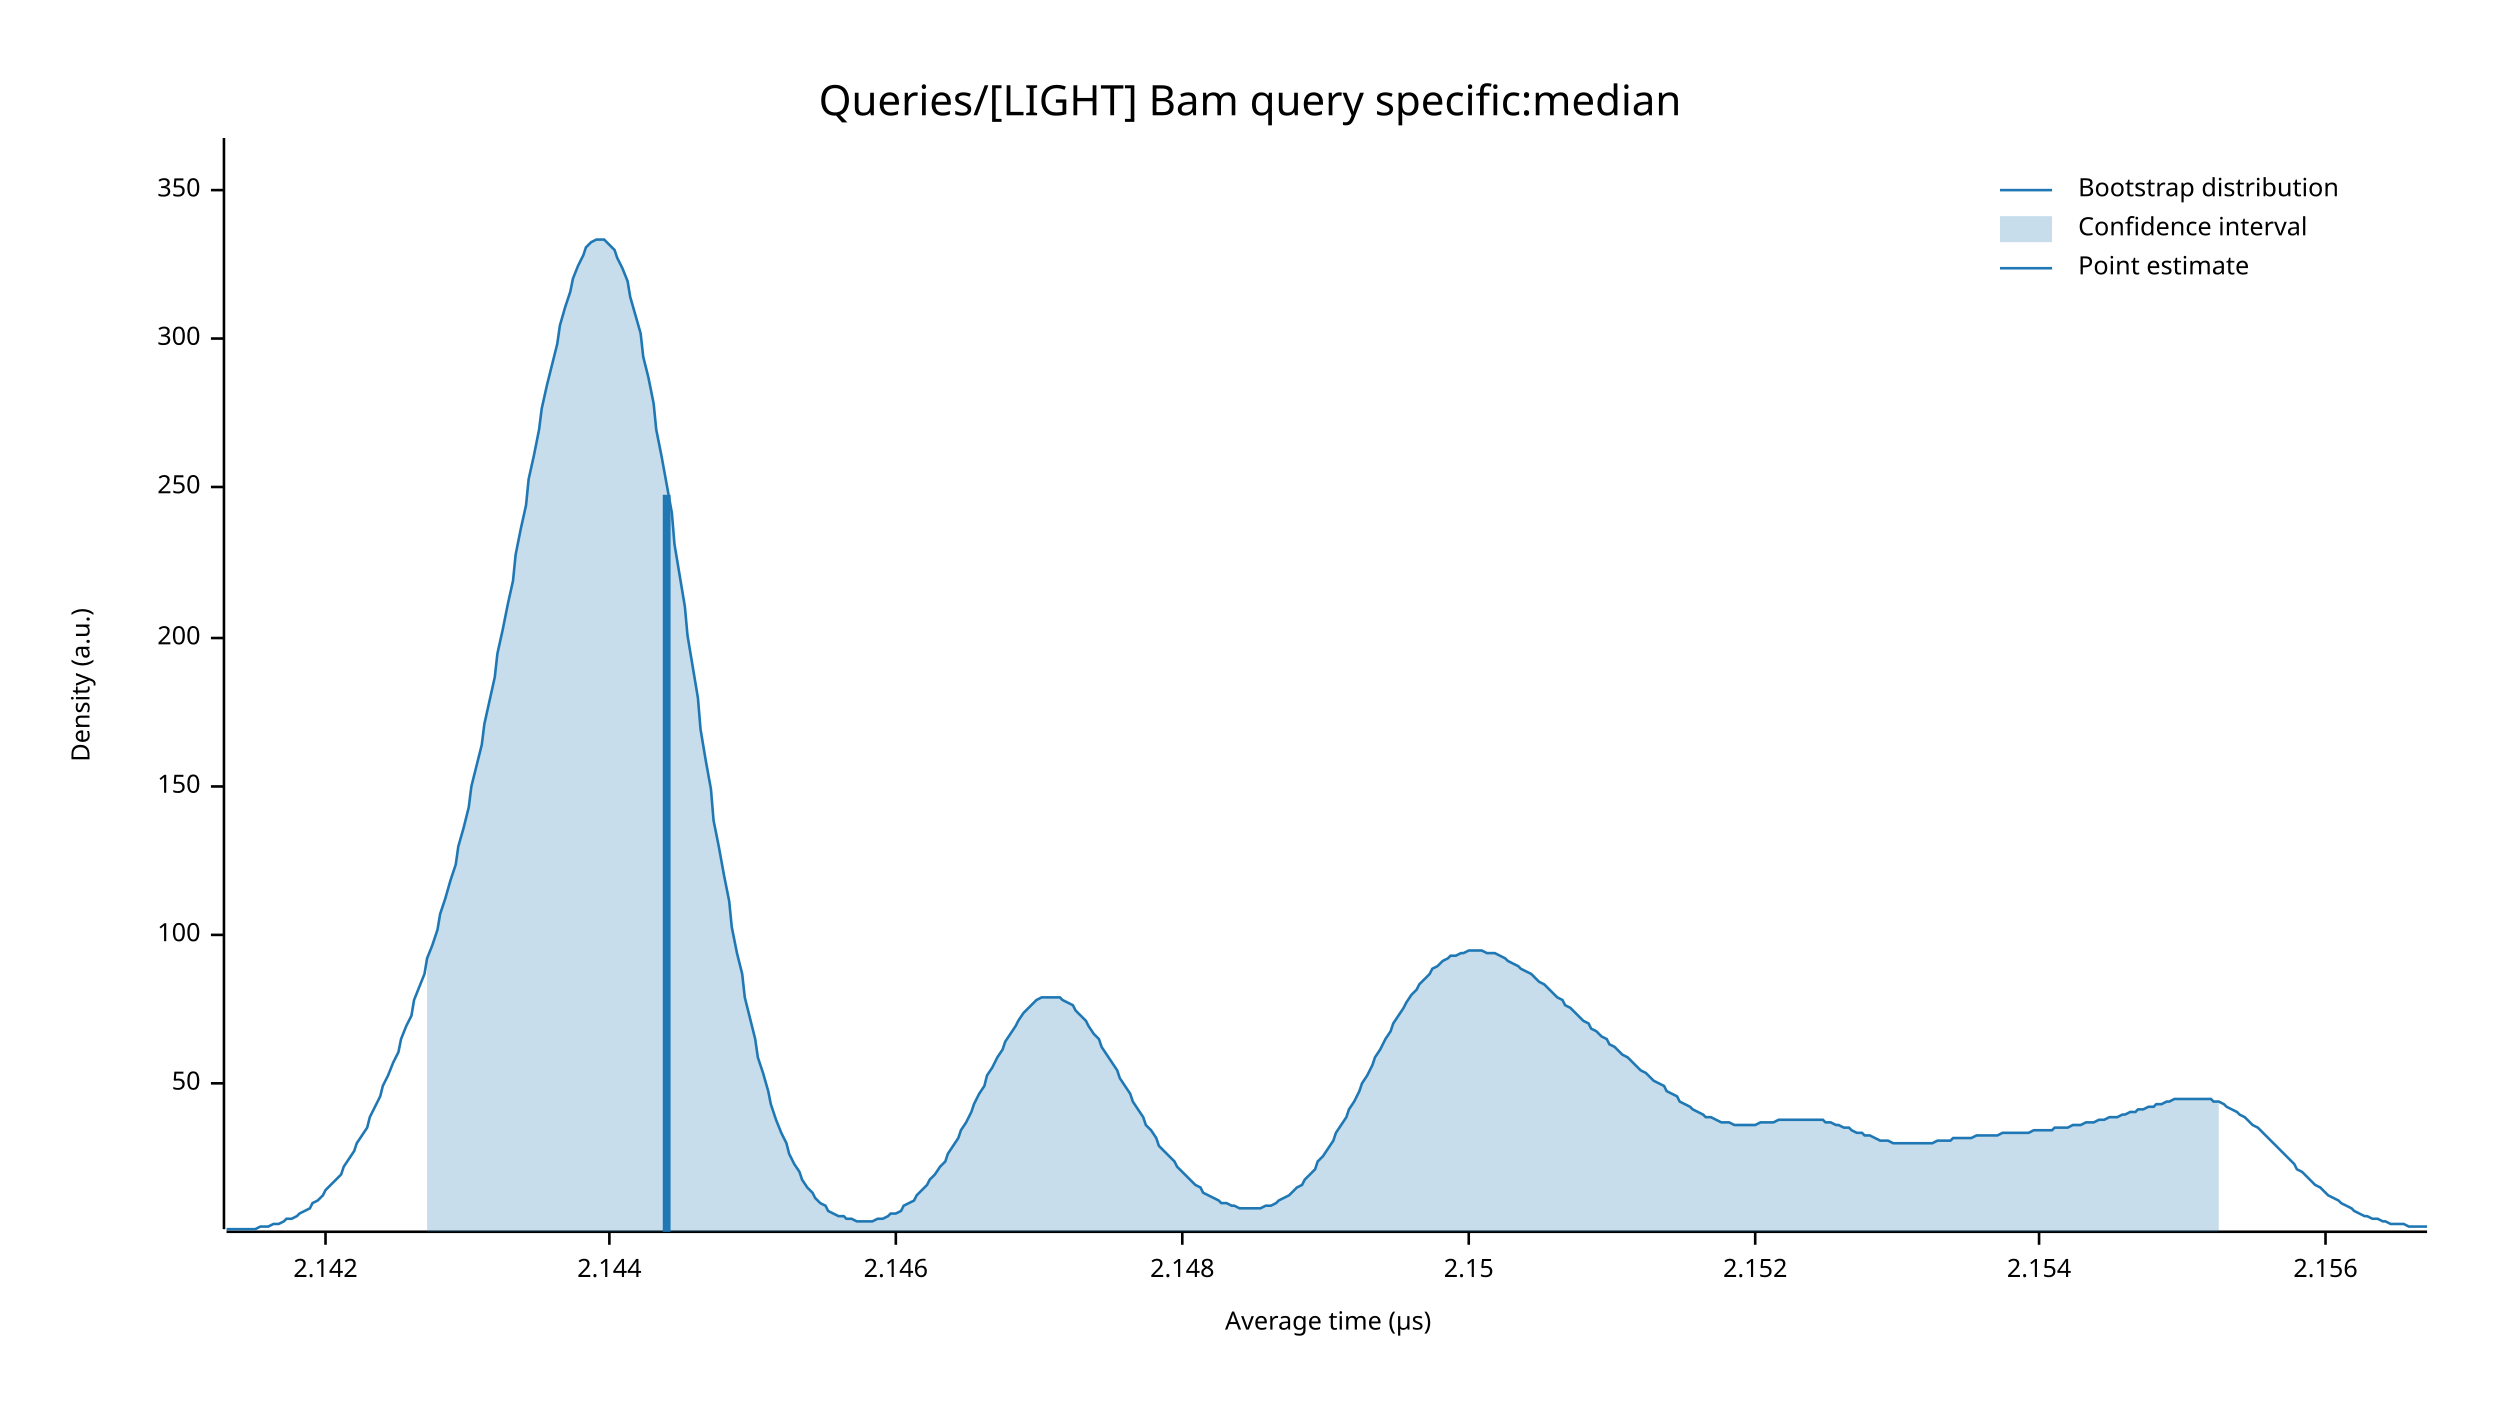
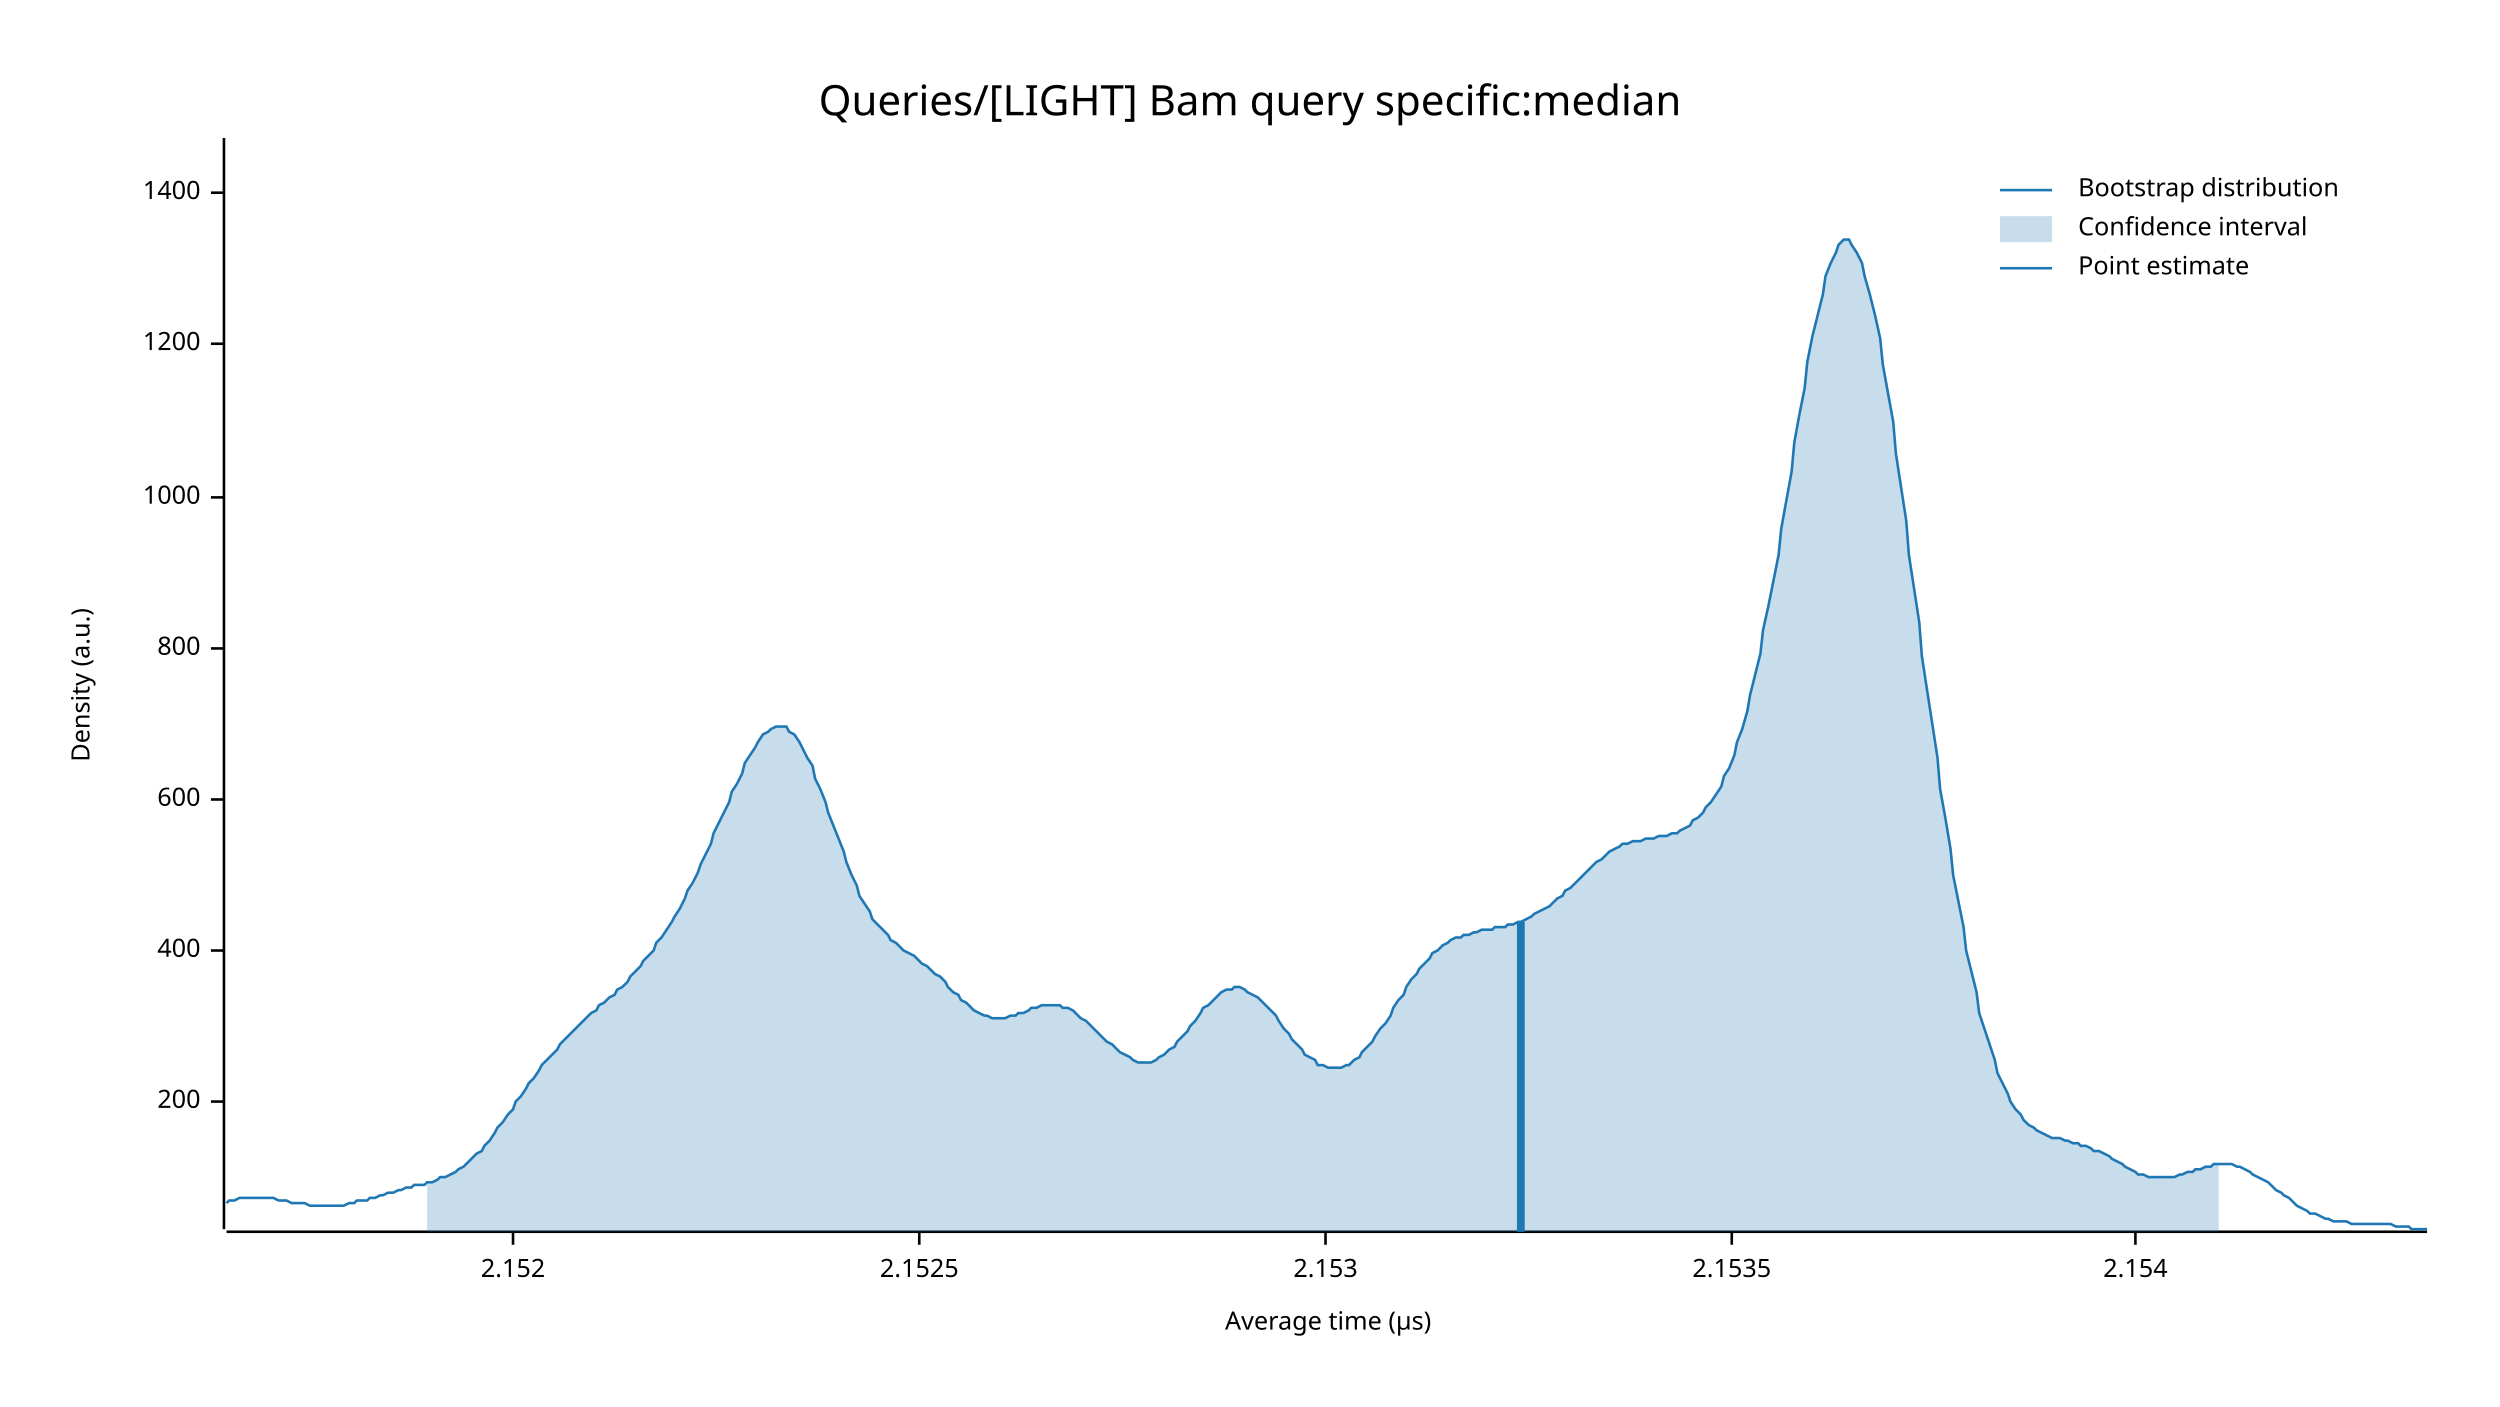
<svg xmlns="http://www.w3.org/2000/svg" width="960" height="540" viewBox="0 0 960 540">
  <text x="480" y="32" dy="0.76em" text-anchor="middle" font-family="sans-serif" font-size="16.129" opacity="1" fill="#000000">
Queries/[LIGHT] Bam query specific:median
</text>
  <text x="27" y="263" dy="0.76em" text-anchor="middle" font-family="sans-serif" font-size="9.677" opacity="1" fill="#000000" transform="rotate(270, 27, 263)">
Density (a.u.)
</text>
  <text x="510" y="513" dy="-0.5ex" text-anchor="middle" font-family="sans-serif" font-size="9.677" opacity="1" fill="#000000">
Average time (µs)
</text>
  <polyline fill="none" opacity="1" stroke="#000000" stroke-width="1" points="86,53 86,472 " />
-   <text x="77" y="416" dy="0.5ex" text-anchor="end" font-family="sans-serif" font-size="9.677" opacity="1" fill="#000000">
- 50
- </text>
-   <polyline fill="none" opacity="1" stroke="#000000" stroke-width="1" points="81,416 86,416 " />
-   <text x="77" y="359" dy="0.5ex" text-anchor="end" font-family="sans-serif" font-size="9.677" opacity="1" fill="#000000">
- 100
- </text>
-   <polyline fill="none" opacity="1" stroke="#000000" stroke-width="1" points="81,359 86,359 " />
-   <text x="77" y="302" dy="0.5ex" text-anchor="end" font-family="sans-serif" font-size="9.677" opacity="1" fill="#000000">
- 150
- </text>
-   <polyline fill="none" opacity="1" stroke="#000000" stroke-width="1" points="81,302 86,302 " />
-   <text x="77" y="245" dy="0.5ex" text-anchor="end" font-family="sans-serif" font-size="9.677" opacity="1" fill="#000000">
+   <text x="77" y="423" dy="0.5ex" text-anchor="end" font-family="sans-serif" font-size="9.677" opacity="1" fill="#000000">
200
</text>
-   <polyline fill="none" opacity="1" stroke="#000000" stroke-width="1" points="81,245 86,245 " />
-   <text x="77" y="187" dy="0.5ex" text-anchor="end" font-family="sans-serif" font-size="9.677" opacity="1" fill="#000000">
- 250
+   <polyline fill="none" opacity="1" stroke="#000000" stroke-width="1" points="81,423 86,423 " />
+   <text x="77" y="365" dy="0.5ex" text-anchor="end" font-family="sans-serif" font-size="9.677" opacity="1" fill="#000000">
+ 400
</text>
-   <polyline fill="none" opacity="1" stroke="#000000" stroke-width="1" points="81,187 86,187 " />
-   <text x="77" y="130" dy="0.5ex" text-anchor="end" font-family="sans-serif" font-size="9.677" opacity="1" fill="#000000">
- 300
+   <polyline fill="none" opacity="1" stroke="#000000" stroke-width="1" points="81,365 86,365 " />
+   <text x="77" y="307" dy="0.5ex" text-anchor="end" font-family="sans-serif" font-size="9.677" opacity="1" fill="#000000">
+ 600
</text>
-   <polyline fill="none" opacity="1" stroke="#000000" stroke-width="1" points="81,130 86,130 " />
-   <text x="77" y="73" dy="0.5ex" text-anchor="end" font-family="sans-serif" font-size="9.677" opacity="1" fill="#000000">
- 350
+   <polyline fill="none" opacity="1" stroke="#000000" stroke-width="1" points="81,307 86,307 " />
+   <text x="77" y="249" dy="0.5ex" text-anchor="end" font-family="sans-serif" font-size="9.677" opacity="1" fill="#000000">
+ 800
</text>
-   <polyline fill="none" opacity="1" stroke="#000000" stroke-width="1" points="81,73 86,73 " />
+   <polyline fill="none" opacity="1" stroke="#000000" stroke-width="1" points="81,249 86,249 " />
+   <text x="77" y="191" dy="0.5ex" text-anchor="end" font-family="sans-serif" font-size="9.677" opacity="1" fill="#000000">
+ 1000
+ </text>
+   <polyline fill="none" opacity="1" stroke="#000000" stroke-width="1" points="81,191 86,191 " />
+   <text x="77" y="132" dy="0.5ex" text-anchor="end" font-family="sans-serif" font-size="9.677" opacity="1" fill="#000000">
+ 1200
+ </text>
+   <polyline fill="none" opacity="1" stroke="#000000" stroke-width="1" points="81,132 86,132 " />
+   <text x="77" y="74" dy="0.5ex" text-anchor="end" font-family="sans-serif" font-size="9.677" opacity="1" fill="#000000">
+ 1400
+ </text>
+   <polyline fill="none" opacity="1" stroke="#000000" stroke-width="1" points="81,74 86,74 " />
  <polyline fill="none" opacity="1" stroke="#000000" stroke-width="1" points="87,473 932,473 " />
-   <text x="125" y="483" dy="0.76em" text-anchor="middle" font-family="sans-serif" font-size="9.677" opacity="1" fill="#000000">
- 2.142
- </text>
-   <polyline fill="none" opacity="1" stroke="#000000" stroke-width="1" points="125,473 125,478 " />
-   <text x="234" y="483" dy="0.76em" text-anchor="middle" font-family="sans-serif" font-size="9.677" opacity="1" fill="#000000">
- 2.144
- </text>
-   <polyline fill="none" opacity="1" stroke="#000000" stroke-width="1" points="234,473 234,478 " />
-   <text x="344" y="483" dy="0.76em" text-anchor="middle" font-family="sans-serif" font-size="9.677" opacity="1" fill="#000000">
- 2.146
- </text>
-   <polyline fill="none" opacity="1" stroke="#000000" stroke-width="1" points="344,473 344,478 " />
-   <text x="454" y="483" dy="0.76em" text-anchor="middle" font-family="sans-serif" font-size="9.677" opacity="1" fill="#000000">
- 2.148
- </text>
-   <polyline fill="none" opacity="1" stroke="#000000" stroke-width="1" points="454,473 454,478 " />
-   <text x="564" y="483" dy="0.76em" text-anchor="middle" font-family="sans-serif" font-size="9.677" opacity="1" fill="#000000">
- 2.15
- </text>
-   <polyline fill="none" opacity="1" stroke="#000000" stroke-width="1" points="564,473 564,478 " />
-   <text x="674" y="483" dy="0.76em" text-anchor="middle" font-family="sans-serif" font-size="9.677" opacity="1" fill="#000000">
+   <text x="197" y="483" dy="0.76em" text-anchor="middle" font-family="sans-serif" font-size="9.677" opacity="1" fill="#000000">
2.152
</text>
-   <polyline fill="none" opacity="1" stroke="#000000" stroke-width="1" points="674,473 674,478 " />
-   <text x="783" y="483" dy="0.76em" text-anchor="middle" font-family="sans-serif" font-size="9.677" opacity="1" fill="#000000">
+   <polyline fill="none" opacity="1" stroke="#000000" stroke-width="1" points="197,473 197,478 " />
+   <text x="353" y="483" dy="0.76em" text-anchor="middle" font-family="sans-serif" font-size="9.677" opacity="1" fill="#000000">
+ 2.1525
+ </text>
+   <polyline fill="none" opacity="1" stroke="#000000" stroke-width="1" points="353,473 353,478 " />
+   <text x="509" y="483" dy="0.76em" text-anchor="middle" font-family="sans-serif" font-size="9.677" opacity="1" fill="#000000">
+ 2.153
+ </text>
+   <polyline fill="none" opacity="1" stroke="#000000" stroke-width="1" points="509,473 509,478 " />
+   <text x="665" y="483" dy="0.76em" text-anchor="middle" font-family="sans-serif" font-size="9.677" opacity="1" fill="#000000">
+ 2.1535
+ </text>
+   <polyline fill="none" opacity="1" stroke="#000000" stroke-width="1" points="665,473 665,478 " />
+   <text x="820" y="483" dy="0.76em" text-anchor="middle" font-family="sans-serif" font-size="9.677" opacity="1" fill="#000000">
2.154
</text>
-   <polyline fill="none" opacity="1" stroke="#000000" stroke-width="1" points="783,473 783,478 " />
-   <text x="893" y="483" dy="0.76em" text-anchor="middle" font-family="sans-serif" font-size="9.677" opacity="1" fill="#000000">
- 2.156
- </text>
-   <polyline fill="none" opacity="1" stroke="#000000" stroke-width="1" points="893,473 893,478 " />
-   <polyline fill="none" opacity="1" stroke="#1F78B4" stroke-width="1" points="87,472 88,472 90,472 92,472 93,472 95,472 97,472 98,472 100,471 102,471 103,471 105,470 107,470 109,469 110,468 112,468 114,467 115,466 117,465 119,464 120,462 122,461 124,459 125,457 127,455 129,453 131,451 132,448 134,445 136,442 137,439 139,436 141,433 142,429 144,425 146,421 147,417 149,413 151,408 153,404 154,399 156,394 158,390 159,384 161,379 163,374 164,368 166,363 168,357 169,351 171,345 173,338 175,332 176,325 178,318 180,310 181,302 183,294 185,286 186,278 188,269 190,260 191,251 193,242 195,232 197,223 198,213 200,203 202,194 203,184 205,175 207,165 208,157 210,148 212,140 214,132 215,125 217,118 219,112 220,107 222,102 224,98 225,95 227,93 229,92 230,92 232,92 234,94 236,96 237,99 239,103 241,108 242,114 244,121 246,128 247,137 249,145 251,155 252,165 254,175 256,186 258,197 259,209 261,221 263,233 264,244 266,256 268,268 269,280 271,292 273,303 274,315 276,325 278,336 280,346 281,356 283,366 285,374 286,383 288,391 290,399 291,406 293,412 295,419 296,424 298,430 300,435 302,439 303,443 305,447 307,450 308,453 310,456 312,458 313,460 315,462 317,463 318,465 320,466 322,467 324,467 325,468 327,468 329,469 330,469 332,469 334,469 335,469 337,468 339,468 341,467 342,466 344,466 346,465 347,463 349,462 351,461 352,459 354,457 356,455 357,453 359,451 361,448 363,446 364,443 366,440 368,437 369,434 371,431 373,427 374,424 376,420 378,417 379,413 381,410 383,406 385,403 386,400 388,397 390,394 391,392 393,389 395,387 396,386 398,384 400,383 401,383 403,383 405,383 407,383 408,384 410,385 412,386 413,388 415,390 417,392 418,394 420,397 422,399 423,402 425,405 427,408 429,411 430,414 432,417 434,420 435,423 437,426 439,429 440,432 442,434 444,437 445,440 447,442 449,444 451,446 452,448 454,450 456,452 457,453 459,455 461,456 462,458 464,459 466,460 468,461 469,462 471,462 473,463 474,463 476,464 478,464 479,464 481,464 483,464 484,464 486,463 488,463 490,462 491,461 493,460 495,459 496,458 498,456 500,455 501,453 503,451 505,449 506,446 508,444 510,441 512,438 513,435 515,432 517,429 518,426 520,423 522,419 523,416 525,413 527,409 528,406 530,403 532,399 534,396 535,393 537,390 539,387 540,385 542,382 544,380 545,378 547,376 549,374 550,372 552,371 554,369 556,368 557,367 559,367 561,366 562,366 564,365 566,365 567,365 569,365 571,366 573,366 574,366 576,367 578,368 579,369 581,370 583,371 584,372 586,373 588,374 589,375 591,377 593,378 595,380 596,381 598,383 600,384 601,386 603,387 605,389 606,390 608,392 610,393 611,395 613,396 615,398 617,399 618,401 620,402 622,404 623,405 625,406 627,408 628,409 630,411 632,412 633,413 635,415 637,416 639,417 640,419 642,420 644,421 645,423 647,424 649,425 650,426 652,427 654,428 655,429 657,429 659,430 661,431 662,431 664,431 666,432 667,432 669,432 671,432 672,432 674,432 676,431 677,431 679,431 681,431 683,430 684,430 686,430 688,430 689,430 691,430 693,430 694,430 696,430 698,430 700,430 701,431 703,431 705,432 706,432 708,433 710,433 711,434 713,435 715,435 716,436 718,436 720,437 722,438 723,438 725,438 727,439 728,439 730,439 732,439 733,439 735,439 737,439 738,439 740,439 742,439 744,438 745,438 747,438 749,438 750,437 752,437 754,437 755,437 757,437 759,436 760,436 762,436 764,436 766,436 767,436 769,435 771,435 772,435 774,435 776,435 777,435 779,435 781,434 782,434 784,434 786,434 788,434 789,433 791,433 793,433 794,433 796,432 798,432 799,432 801,431 803,431 804,431 806,430 808,430 810,429 811,429 813,429 815,428 816,428 818,427 820,427 821,426 823,426 825,425 827,425 828,424 830,424 832,423 833,423 835,422 837,422 838,422 840,422 842,422 843,422 845,422 847,422 849,422 850,423 852,423 854,424 855,425 857,426 859,427 860,428 862,429 864,431 865,432 867,433 869,435 871,437 872,438 874,440 876,442 877,443 879,445 881,447 882,449 884,450 886,452 887,453 889,455 891,456 893,458 894,459 896,460 898,461 899,462 901,463 903,464 904,465 906,466 908,467 909,467 911,468 913,468 915,469 916,469 918,470 920,470 921,470 923,470 925,471 926,471 928,471 930,471 932,471 " />
-   <polygon opacity="0.25" fill="#1F78B4" points="164,368 166,363 168,357 169,351 171,345 173,338 175,332 176,325 178,318 180,310 181,302 183,294 185,286 186,278 188,269 190,260 191,251 193,242 195,232 197,223 198,213 200,203 202,194 203,184 205,175 207,165 208,157 210,148 212,140 214,132 215,125 217,118 219,112 220,107 222,102 224,98 225,95 227,93 229,92 230,92 232,92 234,94 236,96 237,99 239,103 241,108 242,114 244,121 246,128 247,137 249,145 251,155 252,165 254,175 256,186 258,197 259,209 261,221 263,233 264,244 266,256 268,268 269,280 271,292 273,303 274,315 276,325 278,336 280,346 281,356 283,366 285,374 286,383 288,391 290,399 291,406 293,412 295,419 296,424 298,430 300,435 302,439 303,443 305,447 307,450 308,453 310,456 312,458 313,460 315,462 317,463 318,465 320,466 322,467 324,467 325,468 327,468 329,469 330,469 332,469 334,469 335,469 337,468 339,468 341,467 342,466 344,466 346,465 347,463 349,462 351,461 352,459 354,457 356,455 357,453 359,451 361,448 363,446 364,443 366,440 368,437 369,434 371,431 373,427 374,424 376,420 378,417 379,413 381,410 383,406 385,403 386,400 388,397 390,394 391,392 393,389 395,387 396,386 398,384 400,383 401,383 403,383 405,383 407,383 408,384 410,385 412,386 413,388 415,390 417,392 418,394 420,397 422,399 423,402 425,405 427,408 429,411 430,414 432,417 434,420 435,423 437,426 439,429 440,432 442,434 444,437 445,440 447,442 449,444 451,446 452,448 454,450 456,452 457,453 459,455 461,456 462,458 464,459 466,460 468,461 469,462 471,462 473,463 474,463 476,464 478,464 479,464 481,464 483,464 484,464 486,463 488,463 490,462 491,461 493,460 495,459 496,458 498,456 500,455 501,453 503,451 505,449 506,446 508,444 510,441 512,438 513,435 515,432 517,429 518,426 520,423 522,419 523,416 525,413 527,409 528,406 530,403 532,399 534,396 535,393 537,390 539,387 540,385 542,382 544,380 545,378 547,376 549,374 550,372 552,371 554,369 556,368 557,367 559,367 561,366 562,366 564,365 566,365 567,365 569,365 571,366 573,366 574,366 576,367 578,368 579,369 581,370 583,371 584,372 586,373 588,374 589,375 591,377 593,378 595,380 596,381 598,383 600,384 601,386 603,387 605,389 606,390 608,392 610,393 611,395 613,396 615,398 617,399 618,401 620,402 622,404 623,405 625,406 627,408 628,409 630,411 632,412 633,413 635,415 637,416 639,417 640,419 642,420 644,421 645,423 647,424 649,425 650,426 652,427 654,428 655,429 657,429 659,430 661,431 662,431 664,431 666,432 667,432 669,432 671,432 672,432 674,432 676,431 677,431 679,431 681,431 683,430 684,430 686,430 688,430 689,430 691,430 693,430 694,430 696,430 698,430 700,430 701,431 703,431 705,432 706,432 708,433 710,433 711,434 713,435 715,435 716,436 718,436 720,437 722,438 723,438 725,438 727,439 728,439 730,439 732,439 733,439 735,439 737,439 738,439 740,439 742,439 744,438 745,438 747,438 749,438 750,437 752,437 754,437 755,437 757,437 759,436 760,436 762,436 764,436 766,436 767,436 769,435 771,435 772,435 774,435 776,435 777,435 779,435 781,434 782,434 784,434 786,434 788,434 789,433 791,433 793,433 794,433 796,432 798,432 799,432 801,431 803,431 804,431 806,430 808,430 810,429 811,429 813,429 815,428 816,428 818,427 820,427 821,426 823,426 825,425 827,425 828,424 830,424 832,423 833,423 835,422 837,422 838,422 840,422 842,422 843,422 845,422 847,422 849,422 850,423 852,423 852,473 164,473 " />
-   <polyline fill="none" opacity="1" stroke="#1F78B4" stroke-width="3" points="256,473 256,190 " />
+   <polyline fill="none" opacity="1" stroke="#000000" stroke-width="1" points="820,473 820,478 " />
+   <polyline fill="none" opacity="1" stroke="#1F78B4" stroke-width="1" points="87,462 88,461 90,461 92,460 93,460 95,460 97,460 98,460 100,460 102,460 103,460 105,460 107,461 109,461 110,461 112,462 114,462 115,462 117,462 119,463 120,463 122,463 124,463 125,463 127,463 129,463 131,463 132,463 134,462 136,462 137,461 139,461 141,461 142,460 144,460 146,459 147,459 149,458 151,458 153,457 154,457 156,456 158,456 159,455 161,455 163,455 164,454 166,454 168,453 169,452 171,452 173,451 175,450 176,449 178,448 180,446 181,445 183,443 185,442 186,440 188,438 190,435 191,433 193,431 195,428 197,426 198,423 200,421 202,418 203,416 205,414 207,411 208,409 210,407 212,405 214,403 215,401 217,399 219,397 220,396 222,394 224,392 225,391 227,389 229,388 230,386 232,385 234,383 236,382 237,380 239,379 241,377 242,375 244,373 246,371 247,369 249,367 251,365 252,362 254,360 256,357 258,354 259,352 261,349 263,345 264,342 266,339 268,335 269,332 271,328 273,324 274,320 276,316 278,312 280,308 281,304 283,301 285,297 286,293 288,290 290,287 291,285 293,282 295,281 296,280 298,279 300,279 302,279 303,281 305,282 307,285 308,287 310,291 312,294 313,299 315,303 317,308 318,312 320,317 322,322 324,327 325,331 327,336 329,340 330,344 332,347 334,350 335,353 337,355 339,357 341,359 342,361 344,362 346,364 347,365 349,366 351,367 352,368 354,370 356,371 357,372 359,374 361,375 363,377 364,379 366,381 368,382 369,384 371,385 373,387 374,388 376,389 378,390 379,390 381,391 383,391 385,391 386,391 388,390 390,390 391,389 393,389 395,388 396,387 398,387 400,386 401,386 403,386 405,386 407,386 408,387 410,387 412,388 413,389 415,391 417,392 418,393 420,395 422,397 423,398 425,400 427,401 429,403 430,404 432,405 434,406 435,407 437,408 439,408 440,408 442,408 444,407 445,406 447,405 449,403 451,402 452,400 454,398 456,396 457,394 459,392 461,389 462,387 464,386 466,384 468,382 469,381 471,380 473,380 474,379 476,379 478,380 479,381 481,382 483,383 484,384 486,386 488,388 490,390 491,392 493,395 495,397 496,399 498,401 500,403 501,405 503,406 505,407 506,409 508,409 510,410 512,410 513,410 515,410 517,409 518,409 520,407 522,406 523,404 525,402 527,400 528,398 530,395 532,393 534,390 535,387 537,384 539,382 540,379 542,376 544,374 545,372 547,370 549,368 550,366 552,365 554,363 556,362 557,361 559,360 561,360 562,359 564,359 566,358 567,358 569,357 571,357 573,357 574,356 576,356 578,356 579,355 581,355 583,354 584,354 586,353 588,352 589,351 591,350 593,349 595,348 596,347 598,345 600,344 601,342 603,341 605,339 606,338 608,336 610,334 611,333 613,331 615,330 617,328 618,327 620,326 622,325 623,324 625,324 627,323 628,323 630,323 632,322 633,322 635,322 637,321 639,321 640,321 642,320 644,320 645,319 647,318 649,317 650,315 652,314 654,312 655,310 657,308 659,305 661,302 662,298 664,295 666,290 667,285 669,280 671,273 672,267 674,259 676,251 677,242 679,233 681,223 683,213 684,203 686,192 688,181 689,170 691,159 693,149 694,139 696,129 698,121 700,113 701,106 703,101 705,97 706,94 708,92 710,92 711,94 713,97 715,101 716,106 718,113 720,121 722,130 723,140 725,151 727,162 728,174 730,187 732,200 733,213 735,226 737,239 738,252 740,265 742,278 744,291 745,303 747,314 749,326 750,336 752,346 754,356 755,365 757,373 759,381 760,389 762,395 764,401 766,407 767,412 769,416 771,420 772,423 774,426 776,428 777,430 779,432 781,433 782,434 784,435 786,436 788,437 789,437 791,437 793,438 794,438 796,439 798,439 799,440 801,440 803,441 804,442 806,442 808,443 810,444 811,445 813,446 815,447 816,448 818,449 820,450 821,451 823,451 825,452 827,452 828,452 830,452 832,452 833,452 835,452 837,451 838,451 840,450 842,450 843,449 845,449 847,448 849,448 850,447 852,447 854,447 855,447 857,447 859,448 860,448 862,449 864,450 865,451 867,452 869,453 871,454 872,455 874,457 876,458 877,459 879,460 881,462 882,463 884,464 886,465 887,466 889,466 891,467 893,468 894,468 896,469 898,469 899,469 901,469 903,470 904,470 906,470 908,470 909,470 911,470 913,470 915,470 916,470 918,470 920,471 921,471 923,471 925,471 926,472 928,472 930,472 932,472 " />
+   <polygon opacity="0.25" fill="#1F78B4" points="164,454 166,454 168,453 169,452 171,452 173,451 175,450 176,449 178,448 180,446 181,445 183,443 185,442 186,440 188,438 190,435 191,433 193,431 195,428 197,426 198,423 200,421 202,418 203,416 205,414 207,411 208,409 210,407 212,405 214,403 215,401 217,399 219,397 220,396 222,394 224,392 225,391 227,389 229,388 230,386 232,385 234,383 236,382 237,380 239,379 241,377 242,375 244,373 246,371 247,369 249,367 251,365 252,362 254,360 256,357 258,354 259,352 261,349 263,345 264,342 266,339 268,335 269,332 271,328 273,324 274,320 276,316 278,312 280,308 281,304 283,301 285,297 286,293 288,290 290,287 291,285 293,282 295,281 296,280 298,279 300,279 302,279 303,281 305,282 307,285 308,287 310,291 312,294 313,299 315,303 317,308 318,312 320,317 322,322 324,327 325,331 327,336 329,340 330,344 332,347 334,350 335,353 337,355 339,357 341,359 342,361 344,362 346,364 347,365 349,366 351,367 352,368 354,370 356,371 357,372 359,374 361,375 363,377 364,379 366,381 368,382 369,384 371,385 373,387 374,388 376,389 378,390 379,390 381,391 383,391 385,391 386,391 388,390 390,390 391,389 393,389 395,388 396,387 398,387 400,386 401,386 403,386 405,386 407,386 408,387 410,387 412,388 413,389 415,391 417,392 418,393 420,395 422,397 423,398 425,400 427,401 429,403 430,404 432,405 434,406 435,407 437,408 439,408 440,408 442,408 444,407 445,406 447,405 449,403 451,402 452,400 454,398 456,396 457,394 459,392 461,389 462,387 464,386 466,384 468,382 469,381 471,380 473,380 474,379 476,379 478,380 479,381 481,382 483,383 484,384 486,386 488,388 490,390 491,392 493,395 495,397 496,399 498,401 500,403 501,405 503,406 505,407 506,409 508,409 510,410 512,410 513,410 515,410 517,409 518,409 520,407 522,406 523,404 525,402 527,400 528,398 530,395 532,393 534,390 535,387 537,384 539,382 540,379 542,376 544,374 545,372 547,370 549,368 550,366 552,365 554,363 556,362 557,361 559,360 561,360 562,359 564,359 566,358 567,358 569,357 571,357 573,357 574,356 576,356 578,356 579,355 581,355 583,354 584,354 586,353 588,352 589,351 591,350 593,349 595,348 596,347 598,345 600,344 601,342 603,341 605,339 606,338 608,336 610,334 611,333 613,331 615,330 617,328 618,327 620,326 622,325 623,324 625,324 627,323 628,323 630,323 632,322 633,322 635,322 637,321 639,321 640,321 642,320 644,320 645,319 647,318 649,317 650,315 652,314 654,312 655,310 657,308 659,305 661,302 662,298 664,295 666,290 667,285 669,280 671,273 672,267 674,259 676,251 677,242 679,233 681,223 683,213 684,203 686,192 688,181 689,170 691,159 693,149 694,139 696,129 698,121 700,113 701,106 703,101 705,97 706,94 708,92 710,92 711,94 713,97 715,101 716,106 718,113 720,121 722,130 723,140 725,151 727,162 728,174 730,187 732,200 733,213 735,226 737,239 738,252 740,265 742,278 744,291 745,303 747,314 749,326 750,336 752,346 754,356 755,365 757,373 759,381 760,389 762,395 764,401 766,407 767,412 769,416 771,420 772,423 774,426 776,428 777,430 779,432 781,433 782,434 784,435 786,436 788,437 789,437 791,437 793,438 794,438 796,439 798,439 799,440 801,440 803,441 804,442 806,442 808,443 810,444 811,445 813,446 815,447 816,448 818,449 820,450 821,451 823,451 825,452 827,452 828,452 830,452 832,452 833,452 835,452 837,451 838,451 840,450 842,450 843,449 845,449 847,448 849,448 850,447 852,447 852,473 164,473 " />
+   <polyline fill="none" opacity="1" stroke="#1F78B4" stroke-width="3" points="584,473 584,354 " />
  <text x="798" y="68" dy="0.76em" text-anchor="start" font-family="sans-serif" font-size="9.677" opacity="1" fill="#000000">
Bootstrap distribution
</text>
  <text x="798" y="83" dy="0.76em" text-anchor="start" font-family="sans-serif" font-size="9.677" opacity="1" fill="#000000">
Confidence interval
</text>
  <text x="798" y="98" dy="0.76em" text-anchor="start" font-family="sans-serif" font-size="9.677" opacity="1" fill="#000000">
Point estimate
</text>
  <polyline fill="none" opacity="1" stroke="#1F78B4" stroke-width="1" points="768,73 788,73 " />
  <rect x="768" y="83" width="20" height="10" opacity="0.25" fill="#1F78B4" stroke="none" />
  <polyline fill="none" opacity="1" stroke="#1F78B4" stroke-width="1" points="768,103 788,103 " />
</svg>
